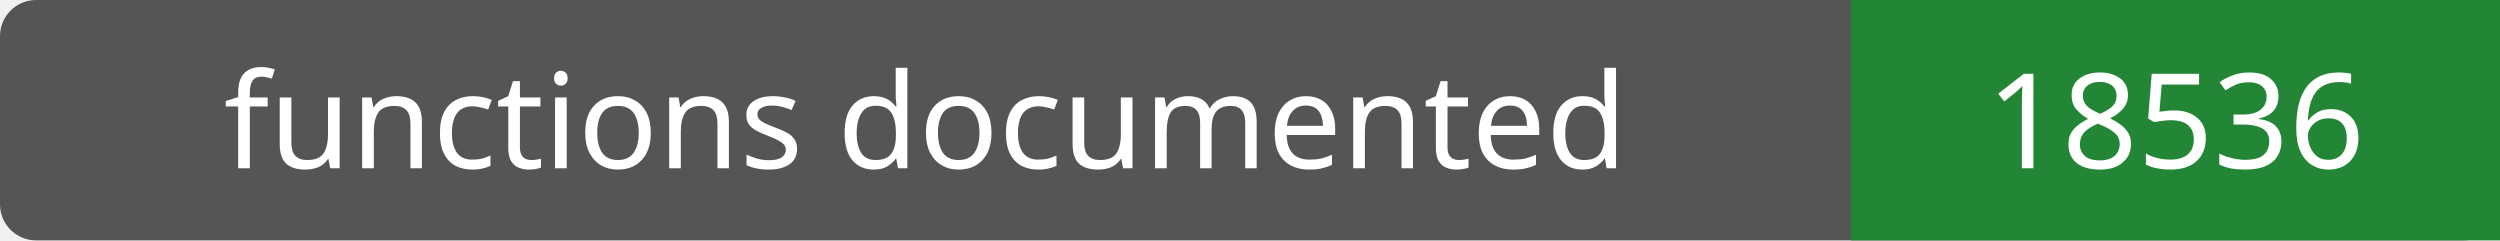
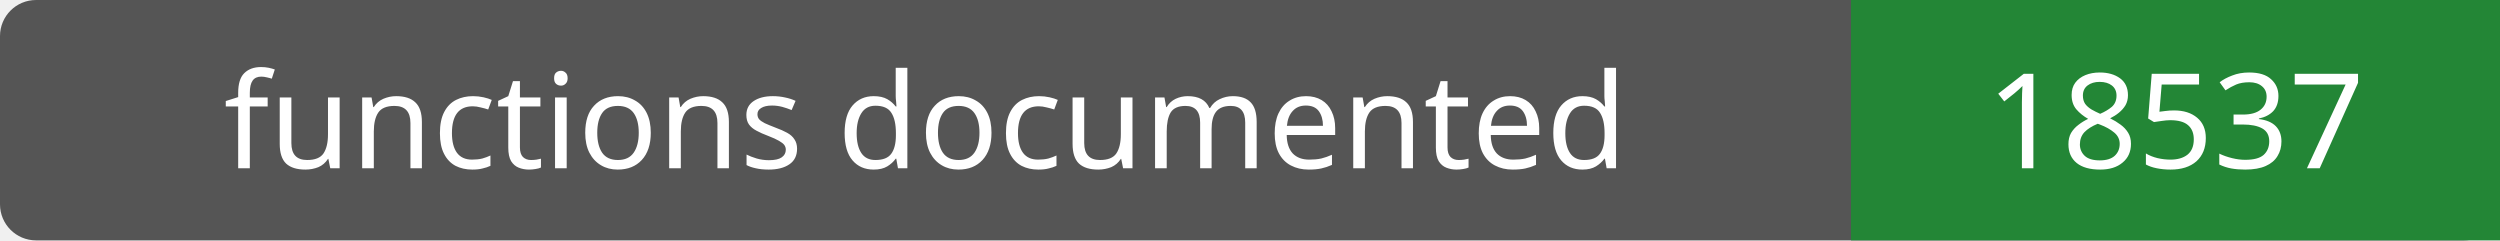
- <svg xmlns="http://www.w3.org/2000/svg" width="208" height="20" role="img" aria-label="functions documented: 18536">
+ <svg xmlns="http://www.w3.org/2000/svg" width="208" height="20" role="img" aria-label="functions documented: 18537">
  <rect width="208" height="20" rx="3" fill="#555" />
  <path fill="#238636" d="M154 0h54v20H154z" />
  <g fill="#fff" text-anchor="middle" font-family="Verdana,sans-serif" font-size="11">
    <text x="77.0" y="14">functions documented</text>
-     <text x="181.0" y="14">18536</text>
+     <text x="181.0" y="14">18537</text>
  </g>
</svg>
